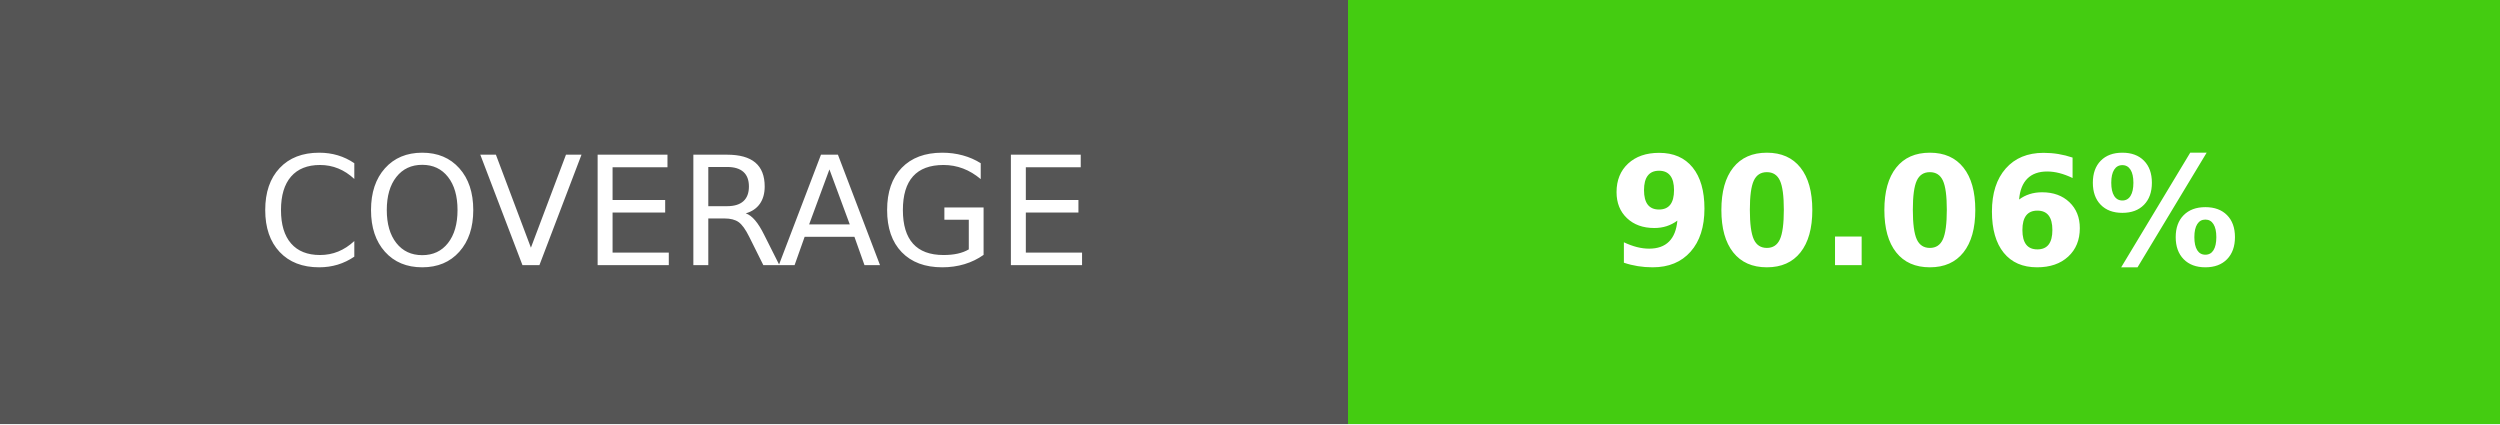
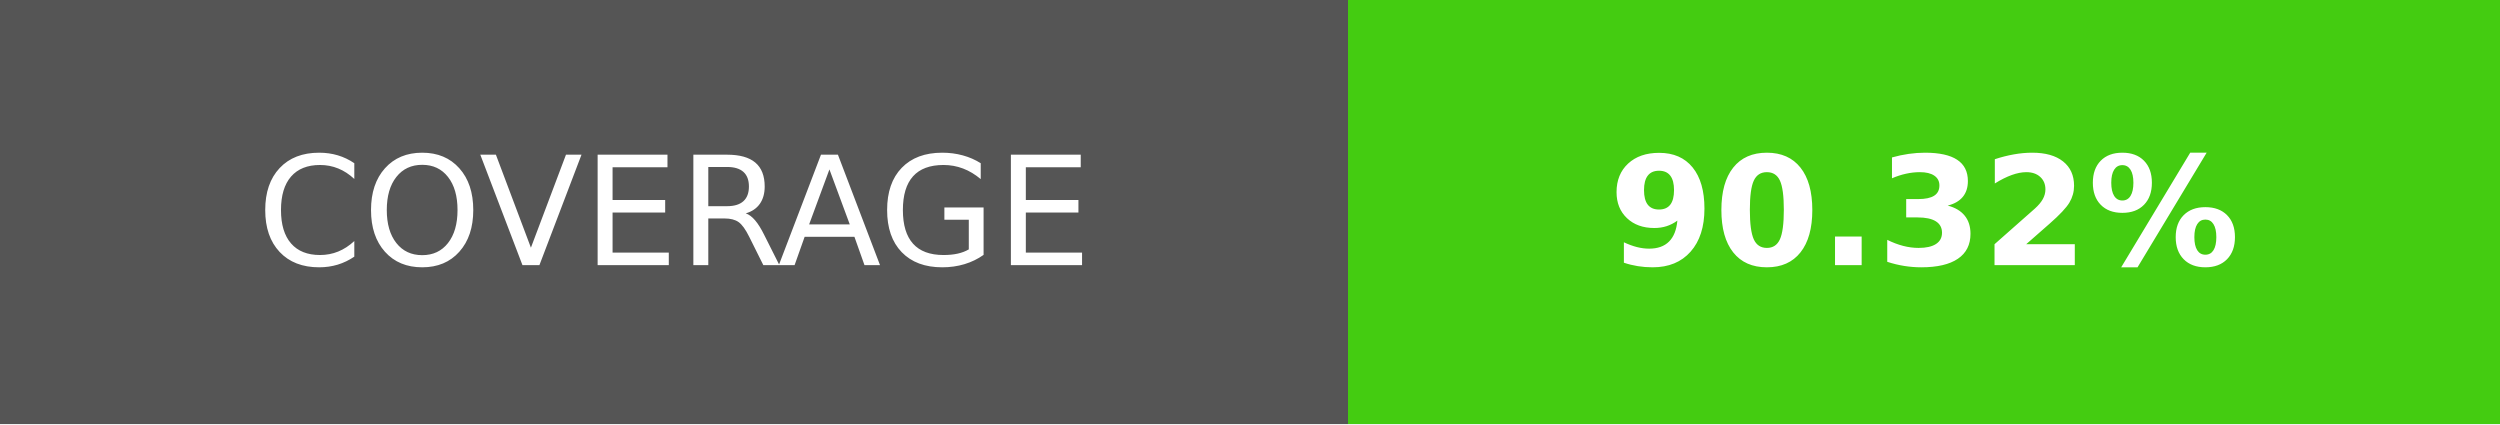
- <svg xmlns="http://www.w3.org/2000/svg" width="165" height="28" role="img" aria-label="COVERAGE: 90.06%">
+ <svg xmlns="http://www.w3.org/2000/svg" width="165" height="28" role="img" aria-label="COVERAGE: 90.32%">
  <g shape-rendering="crispEdges">
    <rect width="89" height="28" fill="#555" />
    <rect x="89" width="76" height="28" fill="#4c1" />
  </g>
  <g fill="#fff" text-anchor="middle" font-family="Verdana,Geneva,DejaVu Sans,sans-serif" text-rendering="geometricPrecision" font-size="100">
    <text transform="scale(.1)" x="445" y="175">COVERAGE</text>
-     <text transform="scale(.1)" x="1270" y="175" font-weight="bold">90.06%</text>
+     <text transform="scale(.1)" x="1270" y="175" font-weight="bold">90.32%</text>
  </g>
</svg>
